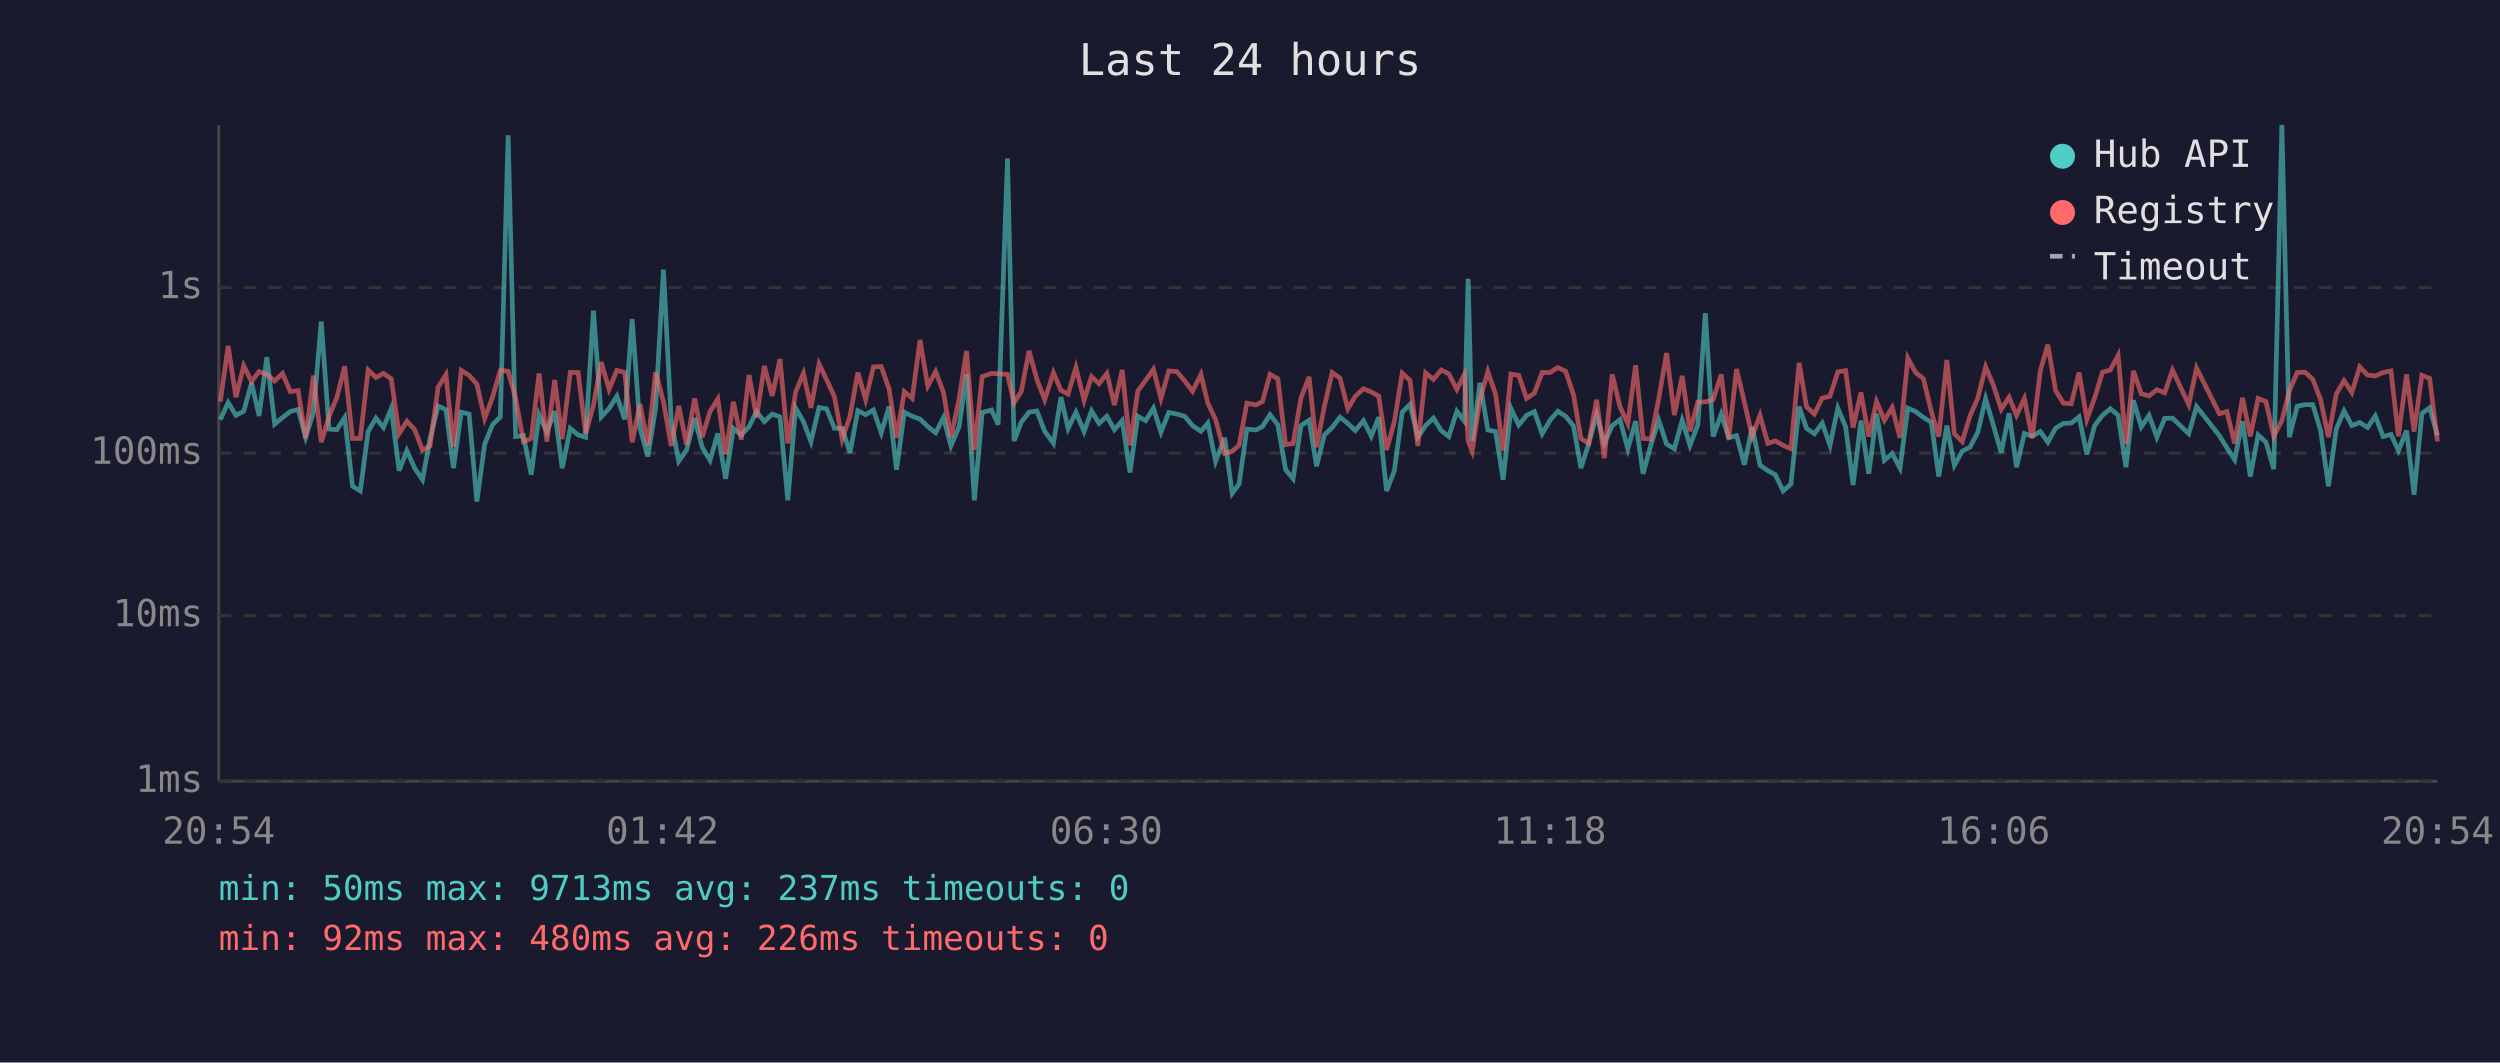
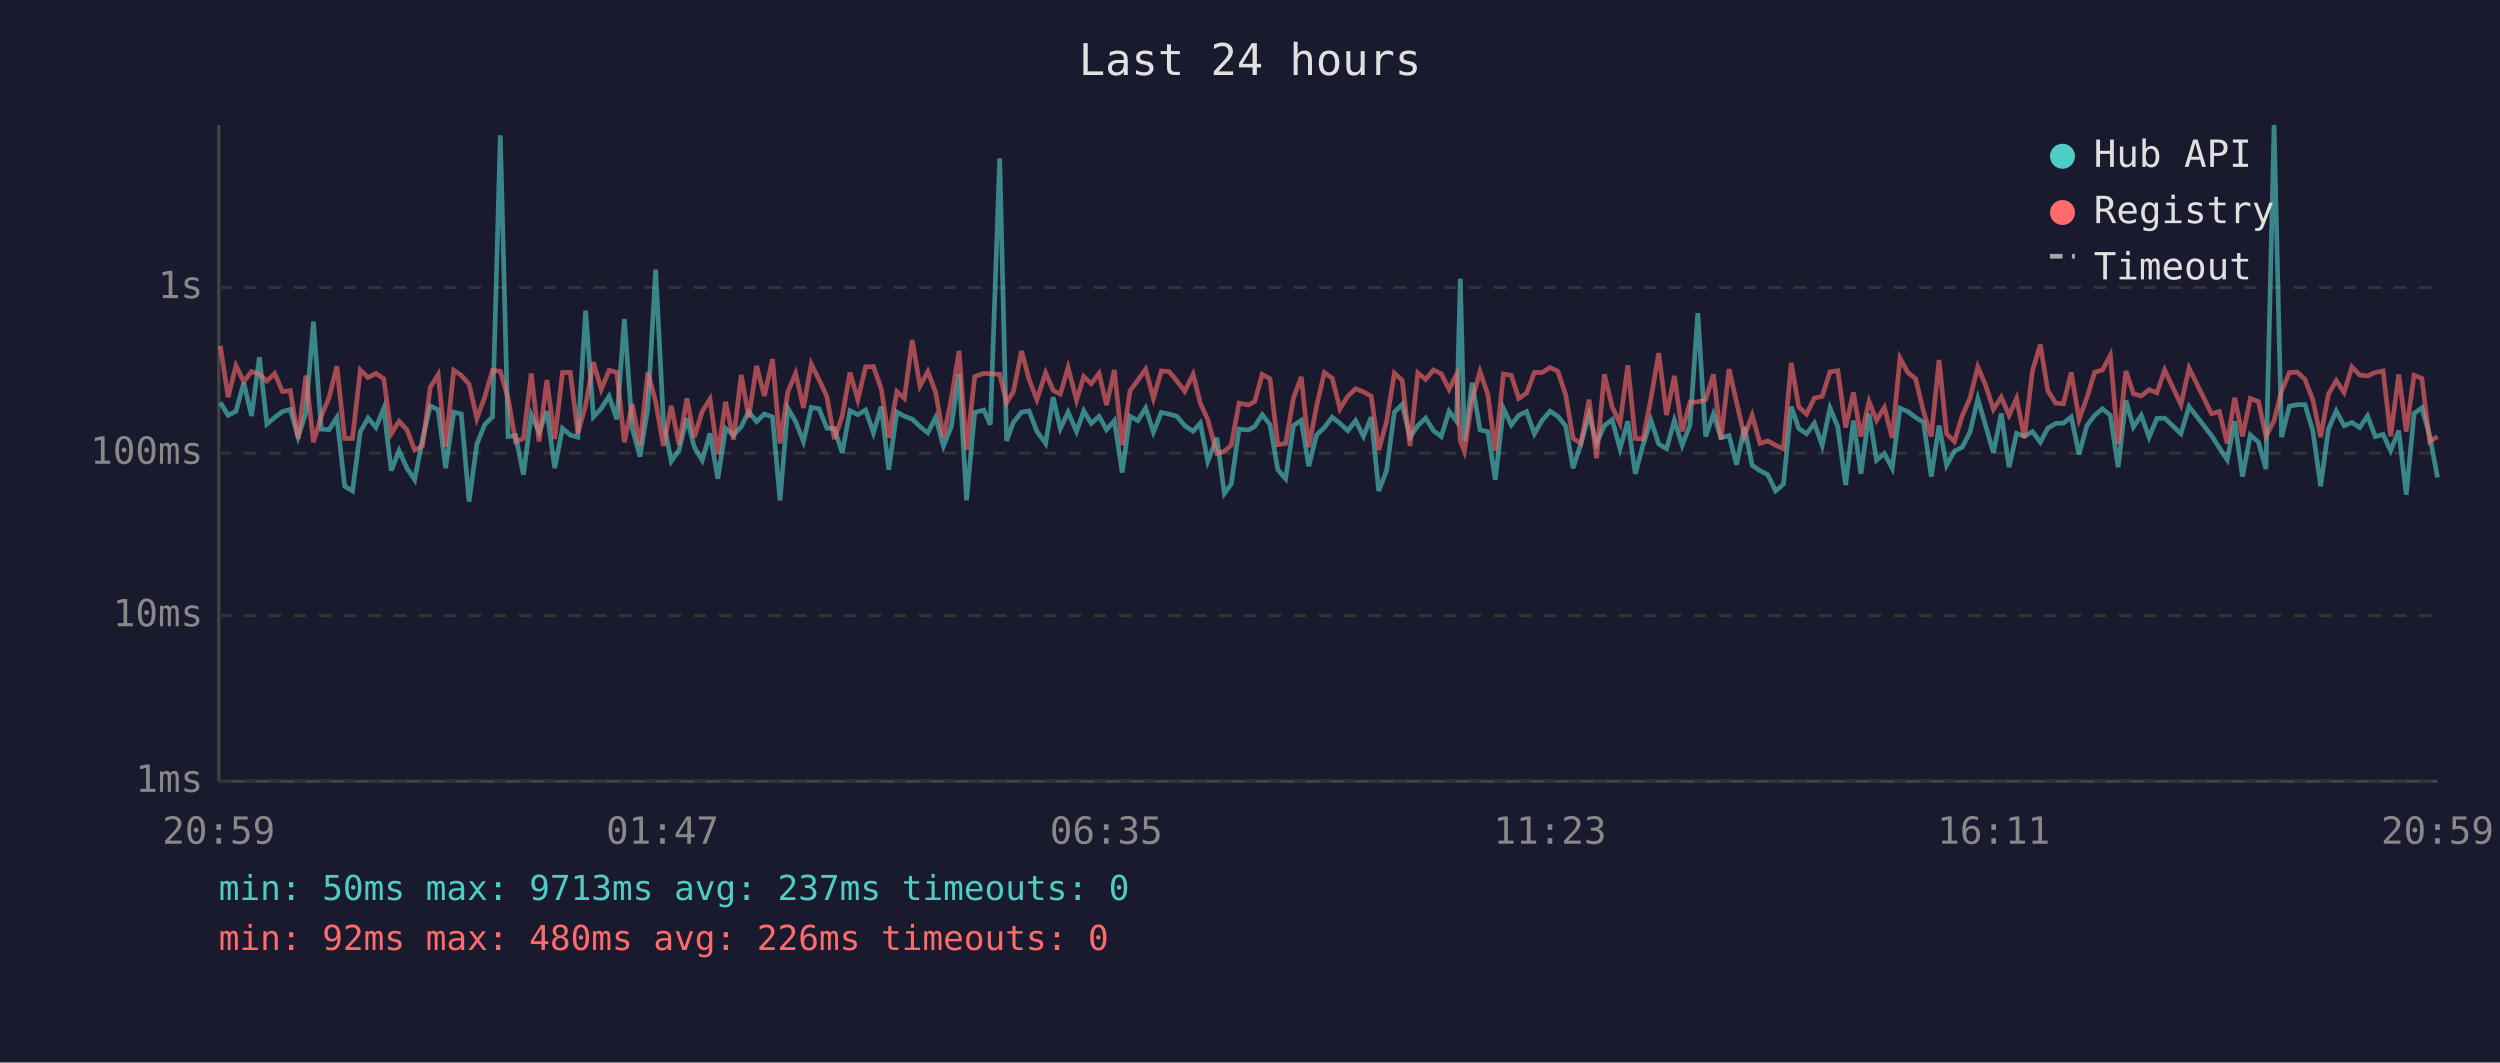
<svg xmlns="http://www.w3.org/2000/svg" viewBox="0 0 800 340" font-family="monospace" font-size="12">
  <rect width="800" height="340" fill="#1a1a2e" />
  <text x="400" y="24" fill="#e0e0e0" font-size="14" text-anchor="middle">Last 24 hours</text>
  <line x1="70" y1="40" x2="70" y2="250" stroke="#444" stroke-width="1" />
  <line x1="70" y1="250" x2="780" y2="250" stroke="#444" stroke-width="1" />
  <line x1="70" y1="250" x2="780" y2="250" stroke="#333" stroke-width="1" stroke-dasharray="4" />
  <text x="65" y="250" fill="#888" text-anchor="end" dominant-baseline="middle">1ms</text>
  <line x1="70" y1="197" x2="780" y2="197" stroke="#333" stroke-width="1" stroke-dasharray="4" />
  <text x="65" y="197" fill="#888" text-anchor="end" dominant-baseline="middle">10ms</text>
  <line x1="70" y1="145" x2="780" y2="145" stroke="#333" stroke-width="1" stroke-dasharray="4" />
  <text x="65" y="145" fill="#888" text-anchor="end" dominant-baseline="middle">100ms</text>
  <line x1="70" y1="92" x2="780" y2="92" stroke="#333" stroke-width="1" stroke-dasharray="4" />
  <text x="65" y="92" fill="#888" text-anchor="end" dominant-baseline="middle">1s</text>
-   <text x="70" y="270" fill="#888" text-anchor="middle">20:54</text>
-   <text x="212" y="270" fill="#888" text-anchor="middle">01:42</text>
-   <text x="354" y="270" fill="#888" text-anchor="middle">06:30</text>
-   <text x="496" y="270" fill="#888" text-anchor="middle">11:18</text>
-   <text x="638" y="270" fill="#888" text-anchor="middle">16:06</text>
-   <text x="780" y="270" fill="#888" text-anchor="middle">20:54</text>
-   <polyline points="70.5,134.3 73.0,128.8 75.5,132.9 78.0,131.6 80.5,122.5 82.9,133.1 85.4,114.3 87.9,135.7 90.4,133.6 92.9,131.7 95.4,131.0 97.8,139.9 100.3,132.0 102.8,102.9 105.3,137.3 107.8,137.5 110.3,133.6 112.8,155.6 115.3,157.1 117.8,138.1 120.3,133.8 122.7,136.8 125.2,130.7 127.7,150.6 130.2,144.2 132.7,149.8 135.2,153.5 137.6,140.5 140.2,129.9 142.7,131.1 145.1,149.8 147.6,131.9 150.1,132.5 152.6,160.5 155.1,142.1 157.6,135.9 160.1,133.4 162.6,43.3 165.0,139.7 167.5,139.4 170.0,151.9 172.5,132.7 175.0,138.3 177.5,131.6 179.9,149.8 182.5,137.1 185.0,139.2 187.4,139.9 189.9,99.4 192.4,133.4 194.9,130.7 197.4,126.8 199.9,134.2 202.3,102.1 204.8,137.0 207.3,146.1 209.8,130.6 212.3,86.3 214.8,134.9 217.2,147.6 219.7,144.0 222.3,133.8 224.7,143.1 227.2,147.3 229.7,138.7 232.2,153.2 234.7,137.1 237.2,139.2 239.7,136.5 242.1,131.7 244.6,134.9 247.1,132.5 249.6,133.4 252.1,160.1 254.6,130.6 257.1,134.9 259.5,141.3 262.1,130.4 264.5,130.8 267.0,137.0 269.5,137.1 272.0,144.9 274.5,131.4 277.0,132.7 279.5,131.2 282.0,138.5 284.5,130.1 286.9,150.3 289.4,131.9 291.9,133.2 294.4,134.1 296.9,136.5 299.4,138.5 301.9,133.6 304.3,142.7 306.9,136.6 309.3,119.7 311.8,160.1 314.3,132.0 317.3,131.2 319.4,135.9 322.4,50.7 324.5,141.1 326.8,135.1 329.3,131.9 331.8,131.5 334.3,138.0 337.1,141.9 339.5,127.1 341.8,137.1 344.3,131.9 346.9,138.1 349.3,131.5 351.7,135.5 354.2,133.2 356.6,137.5 359.1,134.6 361.6,151.2 364.1,133.2 366.6,134.6 369.1,130.6 371.5,138.3 374.0,132.0 376.6,132.5 379.1,133.2 381.6,136.2 384.3,138.0 386.5,135.4 389.0,147.6 391.9,140.1 394.3,157.9 396.5,154.9 399.0,137.3 401.9,137.6 404.0,136.5 406.4,132.7 408.9,135.9 411.4,150.3 413.8,153.2 416.3,136.2 418.9,134.5 421.3,149.2 423.8,139.2 426.3,136.8 428.8,133.5 431.3,135.5 433.7,137.8 436.3,134.6 438.8,139.6 441.2,133.5 443.7,157.1 446.2,150.6 448.7,131.9 451.2,129.4 453.7,139.9 456.2,136.2 458.7,133.8 461.2,137.8 463.6,139.7 466.2,131.6 468.6,134.8 469.8,89.2 471.1,141.1 473.6,122.5 476.1,137.6 478.6,138.1 481.0,153.5 483.5,130.7 486.0,136.0 488.5,132.9 491.0,131.7 493.5,138.8 496.0,134.5 498.5,131.6 501.0,133.2 503.5,136.3 505.9,149.8 508.4,141.9 510.9,132.7 513.4,141.9 515.9,136.2 518.4,134.3 520.9,143.6 523.4,134.8 525.8,151.6 528.3,142.3 530.8,134.5 533.3,142.1 535.8,143.6 538.3,134.5 540.8,142.5 543.3,136.0 545.7,100.2 548.2,139.7 550.8,132.5 553.2,140.1 555.7,139.4 558.2,148.7 560.7,136.6 563.2,148.9 565.7,150.6 568.1,151.9 570.6,157.1 573.1,154.9 575.7,130.1 578.1,137.1 580.6,138.8 583.1,135.4 585.6,142.5 588.1,130.6 590.6,136.6 593.0,155.2 595.5,134.6 598.0,151.6 600.5,132.4 603.0,147.3 605.5,145.1 608.0,149.8 610.5,130.6 613.0,131.7 615.5,133.6 618.0,135.1 620.4,152.5 623.0,136.2 625.4,148.9 627.9,144.4 630.4,143.1 632.9,138.3 635.4,127.6 637.9,136.2 640.4,144.9 642.9,132.3 645.3,149.5 647.8,138.7 650.3,139.6 652.9,138.1 655.3,141.5 657.8,137.0 660.3,135.5 662.8,135.4 665.3,133.4 667.8,145.4 670.3,136.2 672.8,132.9 675.3,130.8 677.8,132.9 680.3,149.5 682.7,128.1 685.2,136.6 687.7,132.9 690.2,139.9 692.7,133.9 695.2,133.8 700.4,138.8 702.9,130.1 710.2,139.4 712.6,143.3 715.1,147.1 717.6,134.8 720.1,152.5 722.6,139.2 725.1,141.5 727.6,150.1 730.2,40.0 732.6,139.9 735.1,130.0 737.6,129.5 740.1,129.5 742.6,137.8 745.1,155.6 747.6,137.3 750.1,131.5 752.6,136.2 755.1,135.2 757.6,136.8 760.1,133.1 762.6,139.7 765.1,139.0 767.5,144.2 770.1,137.8 772.5,158.3 775.0,132.3 777.5,130.5 780.0,139.4" fill="none" stroke="#4ecdc4" stroke-width="1.5" opacity="0.6" />
-   <polyline points="70.5,128.5 73.0,110.7 75.5,127.1 78.0,117.0 80.5,122.1 82.9,118.9 85.4,119.8 87.9,121.9 90.4,119.5 92.9,125.3 95.4,125.0 97.8,140.3 100.3,120.2 102.8,141.5 105.3,133.2 107.8,127.2 110.3,117.2 112.8,140.3 115.3,140.3 117.8,118.4 120.3,120.8 122.7,119.5 125.2,121.2 127.7,138.8 130.2,134.8 132.7,137.5 135.2,144.0 137.6,142.7 140.2,123.9 142.7,119.9 145.1,142.9 147.6,118.5 150.1,120.1 152.6,122.9 155.1,133.9 157.6,127.1 160.1,118.5 162.6,118.8 165.0,127.5 167.5,141.3 170.0,140.3 172.5,119.5 175.0,141.3 177.5,121.6 179.9,140.5 182.5,119.2 185.0,119.2 187.4,138.7 189.9,129.7 192.4,115.9 194.9,124.6 197.4,118.5 199.9,119.2 202.3,141.5 204.8,129.3 207.3,142.5 209.8,119.1 212.3,128.5 214.8,142.7 217.2,129.9 219.7,142.3 222.3,127.5 224.7,139.9 227.2,131.7 229.7,127.7 232.2,145.4 234.7,128.6 237.2,140.7 239.7,120.0 242.1,133.6 244.6,117.1 247.1,126.7 249.6,114.9 252.1,141.9 254.6,125.4 257.1,119.5 259.5,130.5 262.1,116.5 264.5,121.5 267.0,126.9 269.5,140.5 272.0,133.2 274.5,119.2 277.0,127.9 279.5,117.4 282.0,117.3 284.5,124.4 286.9,140.1 289.4,125.3 291.9,127.5 294.4,108.8 296.9,123.5 299.4,118.9 301.9,125.5 304.3,139.9 306.9,127.8 309.3,112.3 311.8,144.0 314.3,120.5 317.3,119.5 319.4,119.6 322.4,119.8 324.5,128.9 326.8,125.3 329.3,112.3 331.8,121.4 334.3,127.9 337.1,119.3 339.5,124.9 341.8,126.1 344.3,117.6 346.9,128.1 349.3,120.5 351.7,122.8 354.2,119.5 356.6,129.6 359.1,118.4 361.6,142.5 364.1,125.1 366.6,121.7 369.1,118.2 371.5,127.5 374.0,118.7 376.6,118.9 379.1,121.9 381.6,125.2 384.3,119.8 386.5,129.0 389.0,134.3 391.9,145.1 394.3,144.4 396.5,142.5 399.0,129.0 401.9,129.6 404.0,128.5 406.4,119.8 408.9,121.2 411.4,142.3 413.8,141.9 416.3,127.4 418.9,120.6 421.3,143.1 423.8,130.0 426.3,119.2 428.8,121.0 431.3,130.8 433.7,126.8 436.3,124.4 438.8,125.4 441.2,126.8 443.7,144.0 446.2,134.9 448.7,119.4 451.2,121.7 453.7,142.7 456.2,119.3 458.7,121.4 461.2,118.4 463.6,119.6 466.2,124.6 468.6,119.8 469.8,141.1 471.1,144.4 473.6,127.8 476.1,118.9 478.6,126.2 481.0,144.2 483.5,119.7 486.0,120.1 488.5,127.5 491.0,125.8 493.5,119.2 496.0,119.2 498.5,117.6 501.0,118.8 503.5,126.3 505.9,140.3 508.4,141.9 510.9,127.9 513.4,146.6 515.9,119.8 518.4,130.2 520.9,135.5 523.4,116.9 525.8,140.3 528.3,140.5 530.8,127.5 533.3,113.0 535.8,132.8 538.3,120.3 540.8,138.0 543.3,128.7 545.7,128.6 548.2,127.9 550.8,119.8 553.2,140.5 555.7,118.1 558.2,128.7 560.7,139.6 563.2,132.9 565.7,141.9 568.1,141.1 570.6,142.5 573.1,143.6 575.7,116.1 578.1,130.2 580.6,132.5 583.1,127.4 585.6,126.8 588.1,119.0 590.6,118.6 593.0,136.8 595.5,125.6 598.0,139.7 600.5,128.5 603.0,134.5 605.5,130.4 608.0,140.1 610.5,114.6 613.0,119.2 615.5,121.2 618.0,131.6 620.4,139.7 623.0,115.2 625.4,138.8 627.9,141.3 630.4,133.1 632.9,127.4 635.4,117.4 637.9,123.3 640.4,131.0 642.9,127.1 645.3,132.9 647.8,127.5 650.3,140.1 652.9,118.6 655.3,110.3 657.8,125.0 660.3,129.0 662.8,129.2 665.3,119.2 667.8,134.2 670.3,127.3 672.8,119.1 675.3,118.4 677.8,113.7 680.3,142.1 682.7,118.7 685.2,126.0 687.7,126.7 690.2,124.7 692.7,125.7 695.2,118.4 700.4,129.5 702.9,117.8 710.2,132.4 712.6,131.7 715.1,141.9 717.6,127.3 720.1,139.6 722.6,127.5 725.1,128.5 727.6,139.6 730.2,134.6 732.6,125.1 735.1,119.2 737.6,119.1 740.1,121.4 742.6,127.9 745.1,139.9 747.6,126.1 750.1,121.8 752.6,125.6 755.1,117.4 757.6,120.0 760.1,120.3 762.6,119.2 765.1,118.7 767.5,139.6 770.1,119.8 772.5,138.1 775.0,120.1 777.5,121.1 780.0,141.3" fill="none" stroke="#ff6b6b" stroke-width="1.5" opacity="0.6" />
+   <text x="70" y="270" fill="#888" text-anchor="middle">20:59</text>
+   <text x="212" y="270" fill="#888" text-anchor="middle">01:47</text>
+   <text x="354" y="270" fill="#888" text-anchor="middle">06:35</text>
+   <text x="496" y="270" fill="#888" text-anchor="middle">11:23</text>
+   <text x="638" y="270" fill="#888" text-anchor="middle">16:11</text>
+   <text x="780" y="270" fill="#888" text-anchor="middle">20:59</text>
+   <polyline points="70.5,128.8 73.0,132.9 75.5,131.6 78.0,122.5 80.5,133.1 83.0,114.3 85.4,135.7 87.9,133.6 90.4,131.7 92.9,131.0 95.4,139.9 97.9,132.0 100.3,102.9 102.8,137.3 105.3,137.5 107.8,133.6 110.3,155.6 112.8,157.1 115.3,138.1 117.8,133.8 120.3,136.8 122.8,130.7 125.2,150.6 127.7,144.2 130.2,149.8 132.7,153.5 135.2,140.5 137.7,129.9 140.2,131.1 142.6,149.8 145.2,131.9 147.6,132.5 150.1,160.5 152.6,142.1 155.1,135.9 157.6,133.4 160.1,43.3 162.6,139.7 165.0,139.4 167.5,151.9 170.0,132.7 172.5,138.3 175.0,131.6 177.5,149.8 180.0,137.1 182.5,139.2 184.9,139.9 187.4,99.4 189.9,133.4 192.4,130.7 194.9,126.8 197.4,134.2 199.8,102.1 202.3,137.0 204.8,146.1 207.3,130.6 209.8,86.3 212.3,134.9 214.8,147.6 217.3,144.0 219.8,133.8 222.2,143.1 224.7,147.3 227.2,138.7 229.7,153.2 232.2,137.1 234.7,139.2 237.2,136.5 239.6,131.7 242.1,134.9 244.6,132.5 247.2,133.4 249.6,160.1 252.1,130.6 254.6,134.9 257.1,141.3 259.6,130.4 262.1,130.8 264.6,137.0 267.0,137.1 269.5,144.9 272.0,131.4 274.5,132.7 277.0,131.2 279.5,138.5 282.0,130.1 284.4,150.3 287.0,131.9 289.4,133.2 291.9,134.1 294.4,136.5 296.9,138.5 299.4,133.6 301.9,142.7 304.4,136.6 306.9,119.7 309.3,160.1 311.9,132.0 314.8,131.2 316.9,135.9 319.9,50.7 322.1,141.1 324.3,135.1 326.9,131.9 329.3,131.5 331.8,138.0 334.6,141.9 337.0,127.1 339.3,137.1 341.8,131.9 344.5,138.1 346.8,131.5 349.2,135.5 351.7,133.2 354.1,137.5 356.6,134.6 359.1,151.2 361.6,133.2 364.1,134.6 366.6,130.6 369.1,138.3 371.6,132.0 374.1,132.5 376.6,133.2 379.1,136.2 381.8,138.0 384.1,135.4 386.5,147.6 389.4,140.1 391.8,157.9 394.0,154.9 396.5,137.3 399.5,137.6 401.5,136.5 403.9,132.7 406.4,135.9 408.9,150.3 411.4,153.2 413.9,136.2 416.4,134.5 418.8,149.2 421.3,139.2 423.8,136.8 426.3,133.5 428.8,135.5 431.3,137.8 433.8,134.6 436.3,139.6 438.8,133.5 441.2,157.1 443.7,150.6 446.2,131.9 448.7,129.4 451.2,139.9 453.7,136.2 456.2,133.8 458.7,137.8 461.2,139.7 463.7,131.6 466.1,134.8 467.3,89.2 468.6,141.1 471.1,122.5 473.6,137.6 476.1,138.1 478.5,153.5 481.1,130.7 483.6,136.0 486.0,132.9 488.5,131.7 491.0,138.8 493.5,134.5 496.0,131.6 498.5,133.2 501.0,136.3 503.4,149.8 505.9,141.9 508.5,132.7 510.9,141.9 513.4,136.2 515.9,134.3 518.4,143.6 520.9,134.8 523.3,151.6 525.8,142.3 528.3,134.5 530.8,142.1 533.3,143.6 535.8,134.5 538.3,142.5 540.8,136.0 543.3,100.2 545.8,139.7 548.3,132.5 550.7,140.1 553.3,139.4 555.7,148.7 558.2,136.6 560.7,148.9 563.2,150.6 565.7,151.9 568.2,157.1 570.7,154.9 573.2,130.1 575.6,137.1 578.1,138.8 580.6,135.4 583.1,142.5 585.6,130.6 588.1,136.6 590.6,155.2 593.1,134.6 595.5,151.6 598.1,132.4 600.5,147.3 603.0,145.1 605.5,149.8 608.0,130.6 610.5,131.7 613.0,133.6 615.5,135.1 618.0,152.5 620.5,136.2 622.9,148.9 625.4,144.4 627.9,143.1 630.4,138.3 632.9,127.6 635.4,136.2 637.9,144.9 640.4,132.3 642.9,149.5 645.3,138.7 647.8,139.6 650.4,138.1 652.9,141.5 655.3,137.0 657.8,135.5 660.3,135.4 662.8,133.4 665.3,145.4 667.8,136.2 670.3,132.9 672.8,130.8 675.3,132.9 677.8,149.5 680.3,128.1 682.7,136.6 685.2,132.9 687.7,139.9 690.2,133.9 692.7,133.8 697.9,138.8 700.5,130.1 707.7,139.4 710.2,143.3 712.7,147.1 715.1,134.8 717.6,152.5 720.1,139.2 722.7,141.5 725.1,150.1 727.7,40.0 730.1,139.9 732.6,130.0 735.1,129.5 737.6,129.5 740.1,137.8 742.6,155.6 745.1,137.3 747.6,131.5 750.1,136.2 752.6,135.2 755.1,136.8 757.6,133.1 760.1,139.7 762.6,139.0 765.0,144.2 767.6,137.8 770.0,158.3 772.5,132.3 775.0,130.5 777.5,139.4 780.0,152.8" fill="none" stroke="#4ecdc4" stroke-width="1.5" opacity="0.6" />
+   <polyline points="70.5,110.7 73.0,127.1 75.5,117.0 78.0,122.1 80.5,118.9 83.0,119.8 85.4,121.9 87.9,119.5 90.4,125.3 92.9,125.0 95.4,140.3 97.9,120.2 100.3,141.5 102.8,133.2 105.3,127.2 107.8,117.2 110.3,140.3 112.8,140.3 115.3,118.4 117.8,120.8 120.3,119.5 122.8,121.2 125.2,138.8 127.7,134.8 130.2,137.5 132.7,144.0 135.2,142.7 137.7,123.9 140.2,119.9 142.6,142.9 145.2,118.5 147.6,120.1 150.1,122.9 152.6,133.9 155.1,127.1 157.6,118.5 160.1,118.8 162.6,127.5 165.0,141.3 167.5,140.3 170.0,119.5 172.5,141.3 175.0,121.6 177.5,140.5 180.0,119.2 182.5,119.2 184.9,138.7 187.4,129.7 189.9,115.9 192.4,124.6 194.9,118.5 197.4,119.2 199.8,141.5 202.3,129.3 204.8,142.5 207.3,119.1 209.8,128.5 212.3,142.7 214.8,129.9 217.3,142.3 219.8,127.5 222.2,139.9 224.7,131.7 227.2,127.7 229.7,145.4 232.2,128.6 234.7,140.7 237.2,120.0 239.6,133.6 242.1,117.1 244.6,126.7 247.2,114.9 249.6,141.9 252.1,125.4 254.6,119.5 257.1,130.5 259.6,116.5 262.1,121.5 264.6,126.9 267.0,140.5 269.5,133.2 272.0,119.2 274.5,127.9 277.0,117.4 279.5,117.3 282.0,124.4 284.4,140.1 287.0,125.3 289.4,127.5 291.9,108.8 294.4,123.5 296.9,118.9 299.4,125.5 301.9,139.9 304.4,127.8 306.9,112.3 309.3,144.0 311.9,120.5 314.8,119.5 316.9,119.6 319.9,119.8 322.1,128.9 324.3,125.3 326.9,112.3 329.3,121.4 331.8,127.9 334.6,119.3 337.0,124.9 339.3,126.1 341.8,117.6 344.5,128.1 346.8,120.5 349.2,122.8 351.7,119.5 354.1,129.6 356.6,118.4 359.1,142.5 361.6,125.1 364.1,121.7 366.6,118.2 369.1,127.5 371.6,118.7 374.1,118.9 376.6,121.9 379.1,125.2 381.8,119.8 384.1,129.0 386.5,134.3 389.4,145.1 391.8,144.4 394.0,142.5 396.5,129.0 399.5,129.6 401.5,128.5 403.9,119.8 406.4,121.2 408.9,142.3 411.4,141.9 413.9,127.4 416.4,120.6 418.8,143.1 421.3,130.0 423.8,119.2 426.3,121.0 428.8,130.8 431.3,126.8 433.8,124.4 436.3,125.4 438.8,126.8 441.2,144.0 443.7,134.9 446.2,119.4 448.7,121.7 451.2,142.7 453.7,119.3 456.2,121.4 458.7,118.4 461.2,119.6 463.7,124.6 466.1,119.8 467.3,141.1 468.6,144.4 471.1,127.8 473.6,118.9 476.1,126.2 478.5,144.2 481.1,119.7 483.6,120.1 486.0,127.5 488.5,125.8 491.0,119.2 493.5,119.2 496.0,117.6 498.5,118.8 501.0,126.3 503.4,140.3 505.9,141.9 508.5,127.9 510.9,146.6 513.4,119.8 515.9,130.2 518.4,135.5 520.9,116.9 523.3,140.3 525.8,140.5 528.3,127.5 530.8,113.0 533.3,132.8 535.8,120.3 538.3,138.0 540.8,128.7 543.3,128.6 545.8,127.9 548.3,119.8 550.7,140.5 553.3,118.1 555.7,128.7 558.2,139.6 560.7,132.9 563.2,141.9 565.7,141.1 568.2,142.5 570.7,143.6 573.2,116.1 575.6,130.2 578.1,132.5 580.6,127.4 583.1,126.8 585.6,119.0 588.1,118.6 590.6,136.8 593.1,125.6 595.5,139.7 598.1,128.5 600.5,134.5 603.0,130.4 605.5,140.1 608.0,114.6 610.5,119.2 613.0,121.2 615.5,131.6 618.0,139.7 620.5,115.2 622.9,138.8 625.4,141.3 627.9,133.1 630.4,127.4 632.9,117.4 635.4,123.3 637.9,131.0 640.4,127.1 642.9,132.9 645.3,127.5 647.8,140.1 650.4,118.6 652.9,110.3 655.3,125.0 657.8,129.0 660.3,129.2 662.8,119.2 665.3,134.2 667.8,127.3 670.3,119.1 672.8,118.4 675.3,113.7 677.8,142.1 680.3,118.7 682.7,126.0 685.2,126.7 687.7,124.7 690.2,125.7 692.7,118.4 697.9,129.5 700.5,117.8 707.7,132.4 710.2,131.7 712.7,141.9 715.1,127.3 717.6,139.6 720.1,127.5 722.7,128.5 725.1,139.6 727.7,134.6 730.1,125.1 732.6,119.2 735.1,119.1 737.6,121.4 740.1,127.9 742.6,139.9 745.1,126.1 747.6,121.8 750.1,125.6 752.6,117.4 755.1,120.0 757.6,120.3 760.1,119.2 762.6,118.7 765.0,139.6 767.6,119.8 770.0,138.1 772.5,120.1 775.0,121.1 777.5,141.3 780.0,139.7" fill="none" stroke="#ff6b6b" stroke-width="1.5" opacity="0.6" />
  <circle cx="660" cy="50" r="4" fill="#4ecdc4" />
  <text x="670" y="50" fill="#e0e0e0" dominant-baseline="middle">Hub API</text>
  <circle cx="660" cy="68" r="4" fill="#ff6b6b" />
  <text x="670" y="68" fill="#e0e0e0" dominant-baseline="middle">Registry</text>
  <line x1="656" y1="82" x2="664" y2="82" stroke="#e0e0e0" stroke-width="1.5" stroke-dasharray="4,3" opacity="0.7" />
  <text x="670" y="86" fill="#e0e0e0" dominant-baseline="middle">Timeout</text>
  <text x="70" y="288" fill="#4ecdc4" font-size="11">min: 50ms  max: 9713ms  avg: 237ms  timeouts: 0</text>
  <text x="70" y="304" fill="#ff6b6b" font-size="11">min: 92ms  max: 480ms  avg: 226ms  timeouts: 0</text>
</svg>
